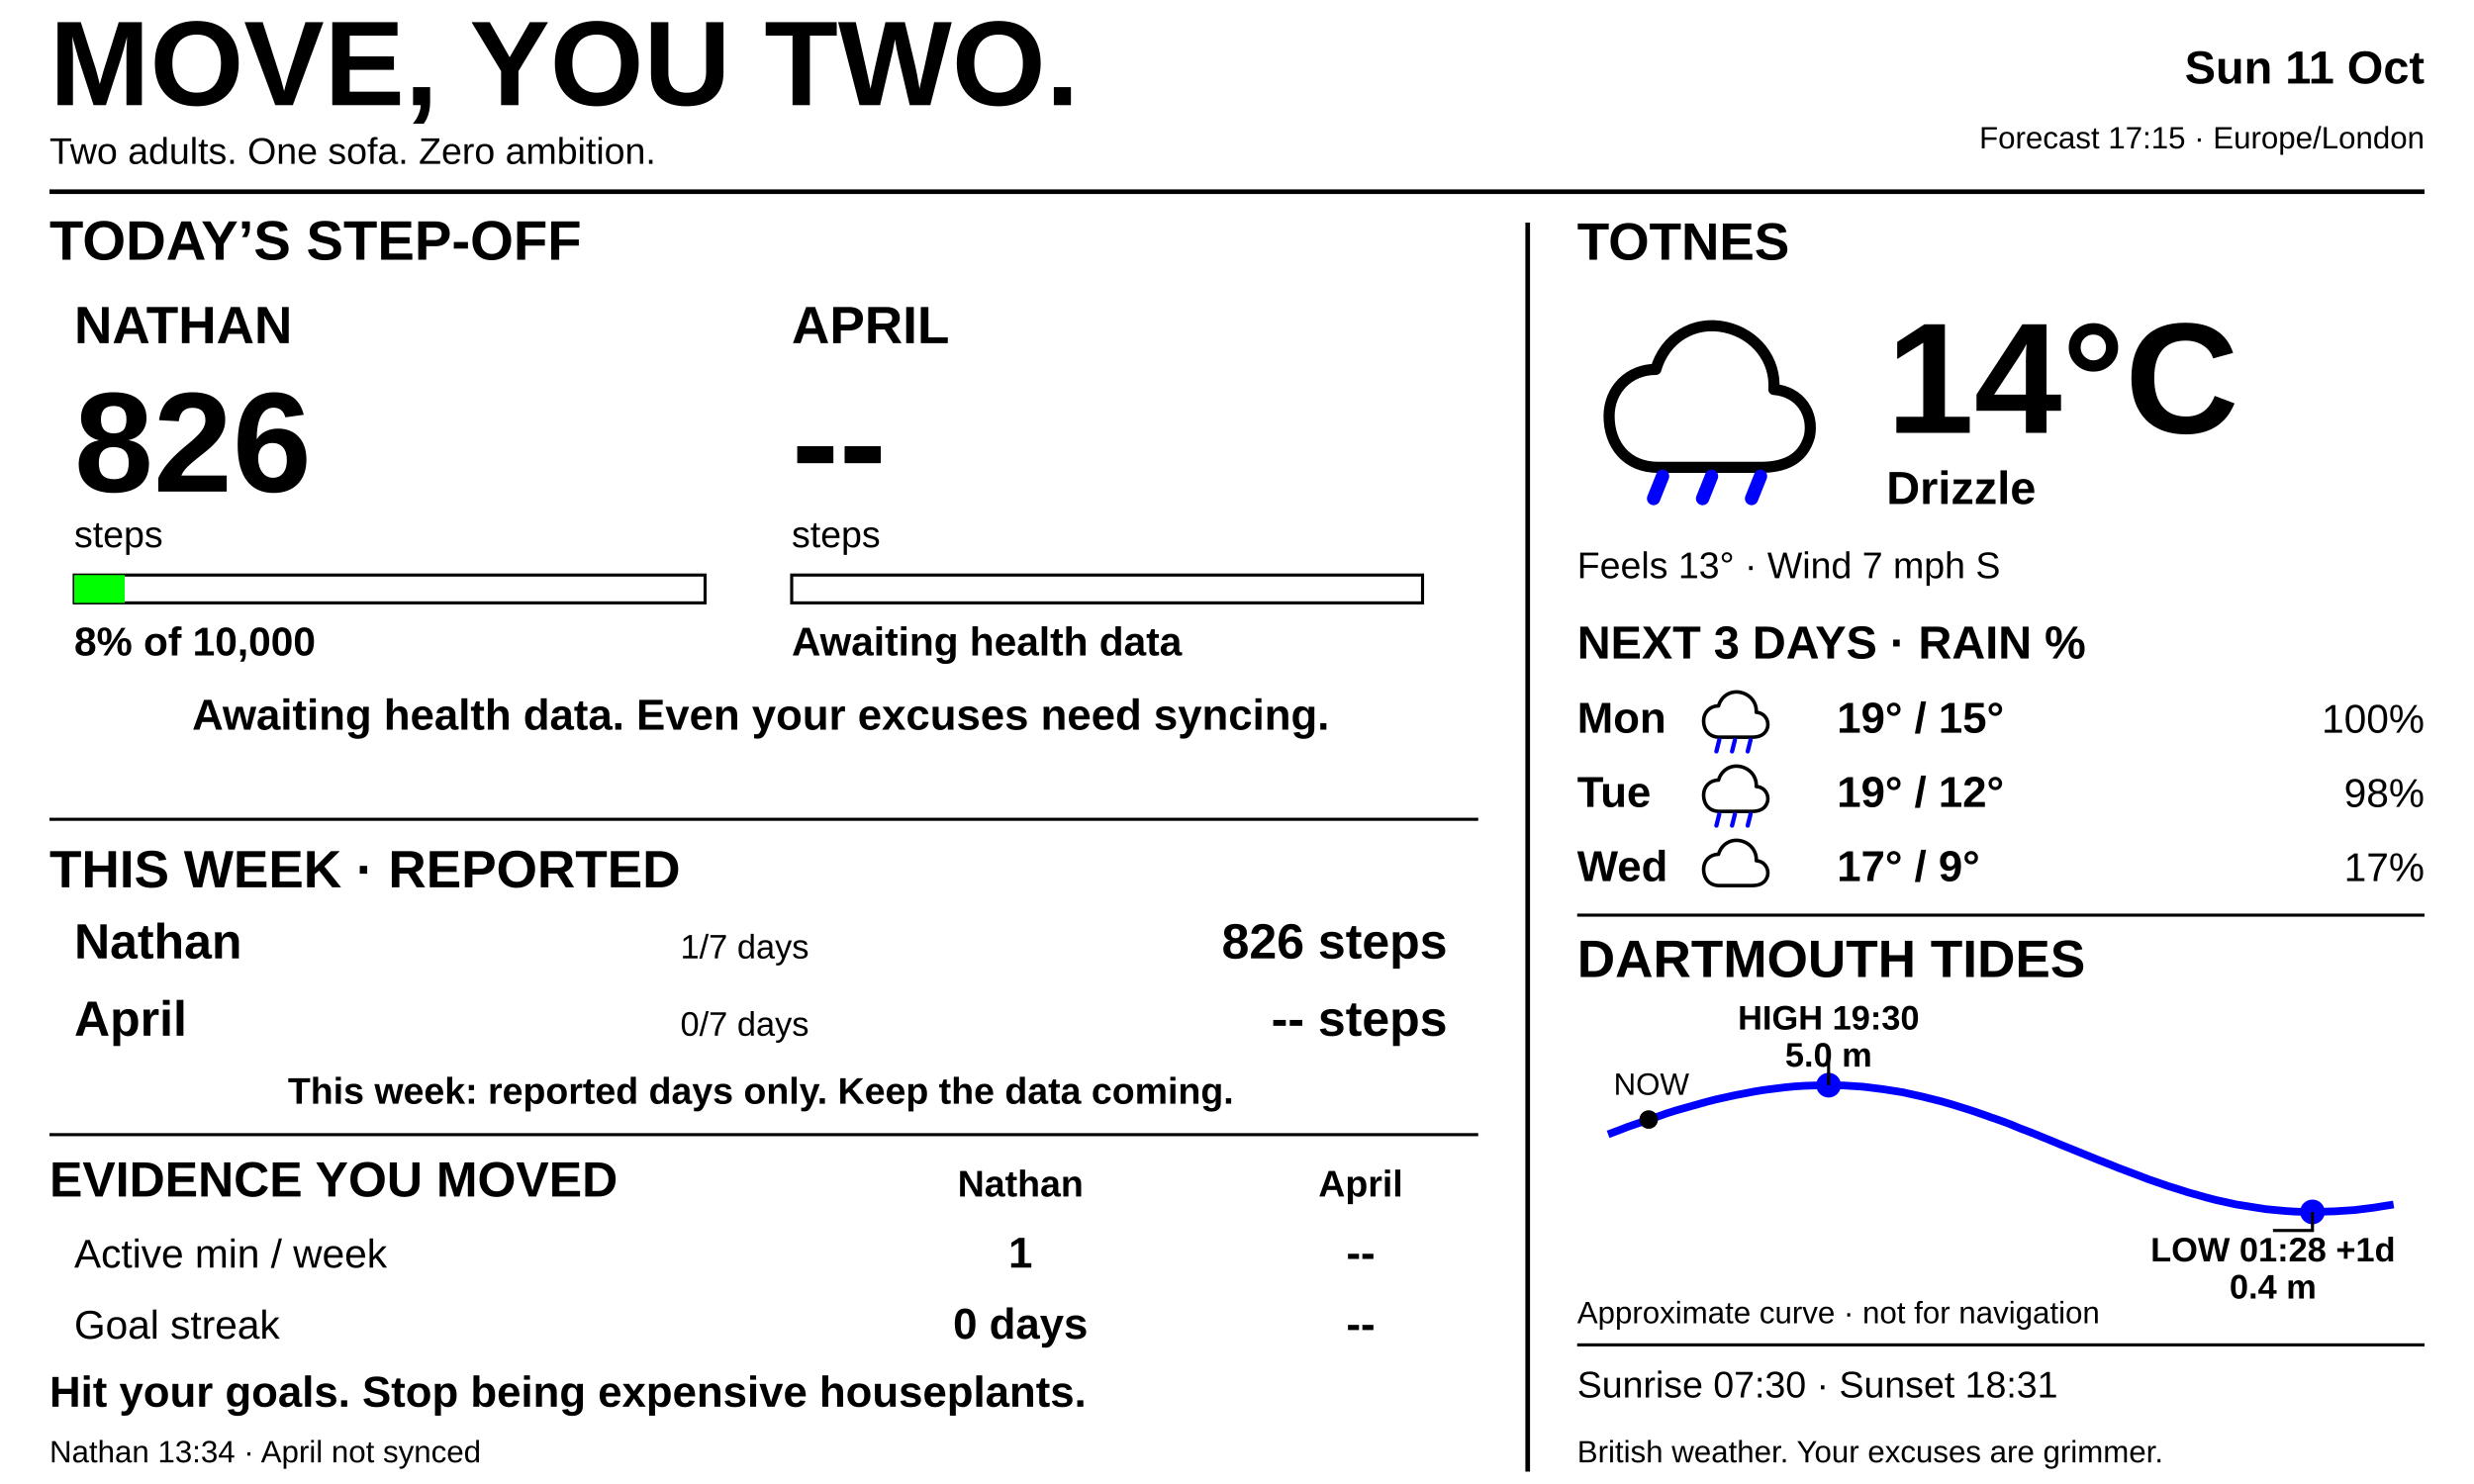
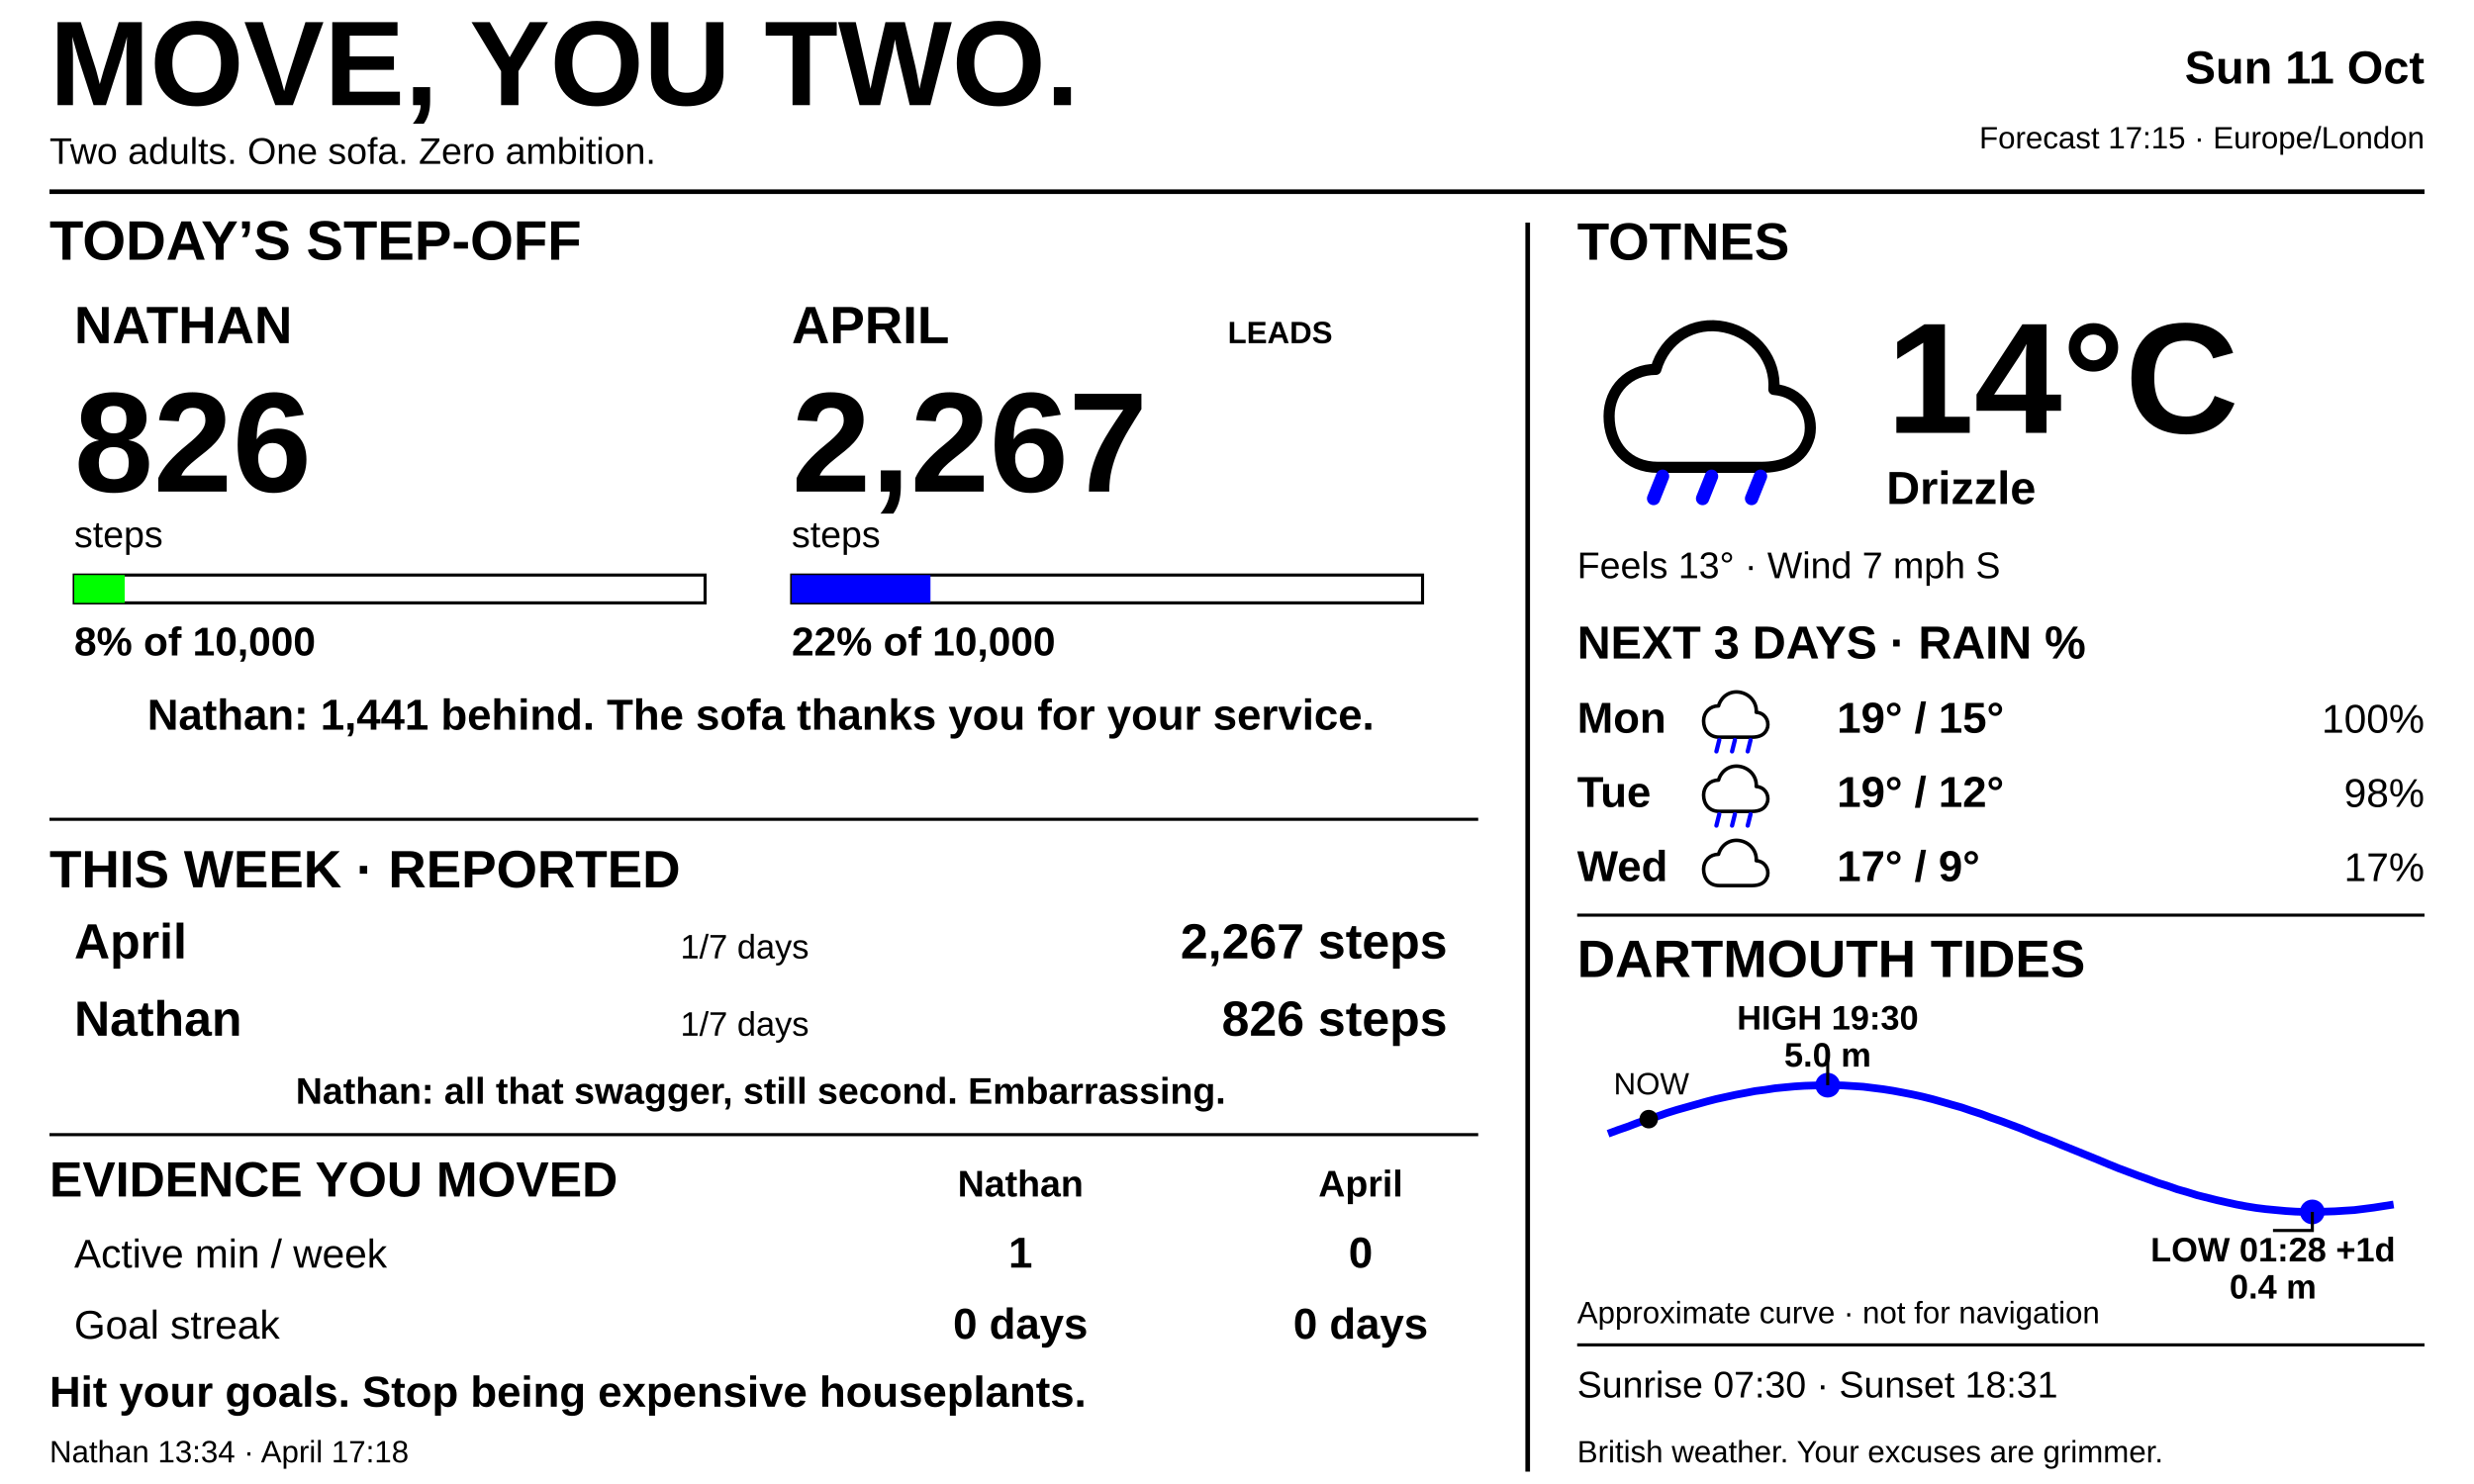
<svg xmlns="http://www.w3.org/2000/svg" width="800" height="480" viewBox="0 0 800 480" fill="none">
  <defs>
    <style>text{font-family:Arial,Helvetica,sans-serif;fill:#000000}.heading{font-size:17px;font-weight:700}.small{font-size:12px}.tiny{font-size:10px}</style>
  </defs>
  <rect width="800" height="480" fill="#FFFFFF" />
  <text x="16" y="34" font-size="39" font-weight="900">MOVE, YOU TWO.</text>
  <text x="16" y="53" class="small">Two adults. One sofa. Zero ambition.</text>
  <text x="784" y="27" text-anchor="end" font-size="15" font-weight="700">Sun 11 Oct</text>
  <text x="784" y="48" text-anchor="end" class="tiny">Forecast 17:15 · Europe/London</text>
  <path d="M16 62H784 M494 72V476" stroke="#000000" stroke-width="1.5" />
  <text x="16" y="84" font-family="Arial, Helvetica, sans-serif" font-size="18" font-weight="700" text-anchor="start" fill="#000000">TODAY’S STEP-OFF</text>
  <text x="24" y="111" font-family="Arial, Helvetica, sans-serif" font-size="17" font-weight="700" text-anchor="start" fill="#000000">NATHAN</text>
  <text x="24" y="159" font-family="Arial, Helvetica, sans-serif" font-size="46" font-weight="700" text-anchor="start" fill="#000000">826</text>
  <text x="24" y="177" font-family="Arial, Helvetica, sans-serif" font-size="12" font-weight="400" text-anchor="start" fill="#000000">steps</text>
  <rect x="24" y="186" width="204" height="9" fill="#FFFFFF" stroke="#000000" />
  <rect x="24" y="186" width="16.32" height="9" fill="#00FF00" />
  <text x="24" y="212" font-family="Arial, Helvetica, sans-serif" font-size="13" font-weight="700" text-anchor="start" fill="#000000">8% of 10,000</text>
  <text x="256" y="111" font-family="Arial, Helvetica, sans-serif" font-size="17" font-weight="700" text-anchor="start" fill="#000000">APRIL</text>
-   <text x="256" y="159" font-family="Arial, Helvetica, sans-serif" font-size="46" font-weight="700" text-anchor="start" fill="#000000">--</text>
+   <text x="256" y="159" font-family="Arial, Helvetica, sans-serif" font-size="46" font-weight="700" text-anchor="start" fill="#000000">2,267</text>
  <text x="256" y="177" font-family="Arial, Helvetica, sans-serif" font-size="12" font-weight="400" text-anchor="start" fill="#000000">steps</text>
  <rect x="256" y="186" width="204" height="9" fill="#FFFFFF" stroke="#000000" />
-   <rect x="256" y="186" width="0" height="9" fill="#0000FF" />
-   <text x="256" y="212" font-family="Arial, Helvetica, sans-serif" font-size="13" font-weight="700" text-anchor="start" fill="#000000">Awaiting health data</text>
-   <text x="246" y="236" font-family="Arial, Helvetica, sans-serif" font-size="14" font-weight="700" text-anchor="middle" fill="#000000">Awaiting health data. Even your excuses need syncing.</text>
+   <rect x="256" y="186" width="44.88" height="9" fill="#0000FF" />
+   <text x="256" y="212" font-family="Arial, Helvetica, sans-serif" font-size="13" font-weight="700" text-anchor="start" fill="#000000">22% of 10,000</text>
+   <text x="397" y="111" font-family="Arial, Helvetica, sans-serif" font-size="10" font-weight="700" text-anchor="start" fill="#000000">LEADS</text>
+   <text x="246" y="236" font-family="Arial, Helvetica, sans-serif" font-size="14" font-weight="700" text-anchor="middle" fill="#000000">Nathan: 1,441 behind. The sofa thanks you for your service.</text>
  <path d="M16 265H478" stroke="#000000" />
  <text x="16" y="287" font-family="Arial, Helvetica, sans-serif" font-size="17" font-weight="700" text-anchor="start" fill="#000000">THIS WEEK · REPORTED</text>
-   <text x="24" y="310" font-family="Arial, Helvetica, sans-serif" font-size="16" font-weight="700" text-anchor="start" fill="#000000">Nathan</text>
+   <text x="24" y="310" font-family="Arial, Helvetica, sans-serif" font-size="16" font-weight="700" text-anchor="start" fill="#000000">April</text>
  <text x="220" y="310" font-family="Arial, Helvetica, sans-serif" font-size="11" font-weight="400" text-anchor="start" fill="#000000">1/7 days</text>
-   <text x="468" y="310" font-family="Arial, Helvetica, sans-serif" font-size="16" font-weight="700" text-anchor="end" fill="#000000">826 steps</text>
-   <text x="24" y="335" font-family="Arial, Helvetica, sans-serif" font-size="16" font-weight="700" text-anchor="start" fill="#000000">April</text>
-   <text x="220" y="335" font-family="Arial, Helvetica, sans-serif" font-size="11" font-weight="400" text-anchor="start" fill="#000000">0/7 days</text>
-   <text x="468" y="335" font-family="Arial, Helvetica, sans-serif" font-size="16" font-weight="700" text-anchor="end" fill="#000000">-- steps</text>
-   <text x="246" y="357" font-family="Arial, Helvetica, sans-serif" font-size="12" font-weight="700" text-anchor="middle" fill="#000000">This week: reported days only. Keep the data coming.</text>
+   <text x="468" y="310" font-family="Arial, Helvetica, sans-serif" font-size="16" font-weight="700" text-anchor="end" fill="#000000">2,267 steps</text>
+   <text x="24" y="335" font-family="Arial, Helvetica, sans-serif" font-size="16" font-weight="700" text-anchor="start" fill="#000000">Nathan</text>
+   <text x="220" y="335" font-family="Arial, Helvetica, sans-serif" font-size="11" font-weight="400" text-anchor="start" fill="#000000">1/7 days</text>
+   <text x="468" y="335" font-family="Arial, Helvetica, sans-serif" font-size="16" font-weight="700" text-anchor="end" fill="#000000">826 steps</text>
+   <text x="246" y="357" font-family="Arial, Helvetica, sans-serif" font-size="12" font-weight="700" text-anchor="middle" fill="#000000">Nathan: all that swagger, still second. Embarrassing.</text>
  <path d="M16 367H478" stroke="#000000" />
  <text x="16" y="387" font-family="Arial, Helvetica, sans-serif" font-size="16" font-weight="700" text-anchor="start" fill="#000000">EVIDENCE YOU MOVED</text>
  <text x="330" y="387" font-family="Arial, Helvetica, sans-serif" font-size="12" font-weight="700" text-anchor="middle" fill="#000000">Nathan</text>
  <text x="440" y="387" font-family="Arial, Helvetica, sans-serif" font-size="12" font-weight="700" text-anchor="middle" fill="#000000">April</text>
  <text x="24" y="410" font-family="Arial, Helvetica, sans-serif" font-size="13" font-weight="400" text-anchor="start" fill="#000000">Active min / week</text>
  <text x="330" y="410" font-family="Arial, Helvetica, sans-serif" font-size="14" font-weight="700" text-anchor="middle" fill="#000000">1</text>
-   <text x="440" y="410" font-family="Arial, Helvetica, sans-serif" font-size="14" font-weight="700" text-anchor="middle" fill="#000000">--</text>
+   <text x="440" y="410" font-family="Arial, Helvetica, sans-serif" font-size="14" font-weight="700" text-anchor="middle" fill="#000000">0</text>
  <text x="24" y="433" font-family="Arial, Helvetica, sans-serif" font-size="13" font-weight="400" text-anchor="start" fill="#000000">Goal streak</text>
  <text x="330" y="433" font-family="Arial, Helvetica, sans-serif" font-size="14" font-weight="700" text-anchor="middle" fill="#000000">0 days</text>
-   <text x="440" y="433" font-family="Arial, Helvetica, sans-serif" font-size="14" font-weight="700" text-anchor="middle" fill="#000000">--</text>
+   <text x="440" y="433" font-family="Arial, Helvetica, sans-serif" font-size="14" font-weight="700" text-anchor="middle" fill="#000000">0 days</text>
  <text x="16" y="455" font-family="Arial, Helvetica, sans-serif" font-size="14" font-weight="700" text-anchor="start" fill="#000000">Hit your goals. Stop being expensive houseplants.</text>
-   <text x="16" y="473" font-family="Arial, Helvetica, sans-serif" font-size="10" font-weight="400" text-anchor="start" fill="#000000">Nathan 13:34 · April not synced</text>
+   <text x="16" y="473" font-family="Arial, Helvetica, sans-serif" font-size="10" font-weight="400" text-anchor="start" fill="#000000">Nathan 13:34 · April 17:18</text>
  <text x="510" y="84" class="heading">TOTNES</text>
  <g transform="translate(516.0 95.0) scale(0.72)">
    <path d="M28 78 C14 78 6 68 6 55 C6 43 15 34 27 34 C31 20 44 12 58 15 C72 18 81 30 80 43 C92 44 98 54 96 64 C93 75 84 78 74 78 Z" fill="white" stroke="black" stroke-width="5" stroke-linejoin="round" />
    <line x1="30" y1="82" x2="26" y2="92" stroke="#0000FF" stroke-width="6" stroke-linecap="round" />
    <line x1="52" y1="82" x2="48" y2="92" stroke="#0000FF" stroke-width="6" stroke-linecap="round" />
    <line x1="74" y1="82" x2="70" y2="92" stroke="#0000FF" stroke-width="6" stroke-linecap="round" />
  </g>
  <text x="610" y="140" font-size="51" font-weight="700">14°C</text>
  <text x="610" y="163" font-size="15" font-weight="700">Drizzle</text>
  <text x="510" y="187" class="small">Feels 13° · Wind 7 mph S</text>
  <text x="510" y="213" font-size="15" font-weight="700">NEXT 3 DAYS · RAIN %</text>
  <text x="510" y="237" font-family="Inter, Arial, Helvetica, sans-serif" font-size="14" font-weight="700">Mon</text>
  <g transform="translate(549.5 220.5) scale(0.23)">
    <path d="M28 78 C14 78 6 68 6 55 C6 43 15 34 27 34 C31 20 44 12 58 15 C72 18 81 30 80 43 C92 44 98 54 96 64 C93 75 84 78 74 78 Z" fill="white" stroke="black" stroke-width="5" stroke-linejoin="round" />
    <line x1="28" y1="82" x2="24" y2="98" stroke="#0000FF" stroke-width="6" stroke-linecap="round" />
    <line x1="50" y1="82" x2="46" y2="98" stroke="#0000FF" stroke-width="6" stroke-linecap="round" />
    <line x1="72" y1="82" x2="68" y2="98" stroke="#0000FF" stroke-width="6" stroke-linecap="round" />
  </g>
  <text x="594" y="237" font-family="Inter, Arial, Helvetica, sans-serif" font-size="14" font-weight="700">19° / 15°</text>
  <text x="784" y="237" text-anchor="end" font-family="Inter, Arial, Helvetica, sans-serif" font-size="13" fill="#0000FF">100%</text>
  <text x="510" y="261" font-family="Inter, Arial, Helvetica, sans-serif" font-size="14" font-weight="700">Tue</text>
  <g transform="translate(549.5 244.5) scale(0.23)">
    <path d="M28 78 C14 78 6 68 6 55 C6 43 15 34 27 34 C31 20 44 12 58 15 C72 18 81 30 80 43 C92 44 98 54 96 64 C93 75 84 78 74 78 Z" fill="white" stroke="black" stroke-width="5" stroke-linejoin="round" />
    <line x1="28" y1="82" x2="24" y2="98" stroke="#0000FF" stroke-width="6" stroke-linecap="round" />
    <line x1="50" y1="82" x2="46" y2="98" stroke="#0000FF" stroke-width="6" stroke-linecap="round" />
    <line x1="72" y1="82" x2="68" y2="98" stroke="#0000FF" stroke-width="6" stroke-linecap="round" />
  </g>
  <text x="594" y="261" font-family="Inter, Arial, Helvetica, sans-serif" font-size="14" font-weight="700">19° / 12°</text>
  <text x="784" y="261" text-anchor="end" font-family="Inter, Arial, Helvetica, sans-serif" font-size="13" fill="#0000FF">98%</text>
  <text x="510" y="285" font-family="Inter, Arial, Helvetica, sans-serif" font-size="14" font-weight="700">Wed</text>
  <g transform="translate(549.5 268.5) scale(0.23)">
    <path d="M28 78 C14 78 6 68 6 55 C6 43 15 34 27 34 C31 20 44 12 58 15 C72 18 81 30 80 43 C92 44 98 54 96 64 C93 75 84 78 74 78 Z" fill="white" stroke="black" stroke-width="5" stroke-linejoin="round" />
  </g>
  <text x="594" y="285" font-family="Inter, Arial, Helvetica, sans-serif" font-size="14" font-weight="700">17° / 9°</text>
  <text x="784" y="285" text-anchor="end" font-family="Inter, Arial, Helvetica, sans-serif" font-size="13" fill="#0000FF">17%</text>
  <path d="M510 296H784" stroke="#000000" />
  <text x="510" y="316" class="heading">DARTMOUTH TIDES</text>
-   <polyline points="520.0,366.9 523.2,365.7 526.3,364.5 529.5,363.4 532.7,362.3 535.9,361.2 539.0,360.1 542.2,359.1 545.4,358.2 548.6,357.3 551.8,356.4 554.9,355.6 558.1,354.9 561.3,354.2 564.5,353.6 567.6,353.0 570.8,352.5 574.0,352.1 577.2,351.7 580.3,351.4 583.5,351.2 586.7,351.1 589.8,351.0 593.0,351.0 596.2,351.1 599.4,351.3 602.5,351.5 605.7,351.9 608.9,352.3 612.1,352.8 615.3,353.3 618.4,354.0 621.6,354.7 624.8,355.5 628.0,356.3 631.1,357.2 634.3,358.2 637.5,359.2 640.7,360.3 643.8,361.4 647.0,362.5 650.2,363.7 653.3,365.0 656.5,366.2 659.7,367.5 662.9,368.8 666.0,370.1 669.2,371.4 672.4,372.7 675.6,374.0 678.8,375.3 681.9,376.5 685.1,377.8 688.3,379.0 691.5,380.2 694.6,381.4 697.8,382.5 701.0,383.6 704.2,384.6 707.3,385.6 710.5,386.5 713.7,387.4 716.8,388.2 720.0,388.9 723.2,389.6 726.4,390.1 729.5,390.6 732.7,391.1 735.9,391.4 739.1,391.7 742.3,391.9 745.4,392.0 748.6,392.0 751.8,391.9 755.0,391.8 758.1,391.6 761.3,391.4 764.5,391.0 767.7,390.6 770.8,390.1 774.0,389.6" stroke="#0000FF" stroke-width="2.5" fill="none" />
-   <circle cx="591.3" cy="351" r="4" fill="#0000FF" />
-   <path d="M591.3 351V343H591.3" stroke="#000000" />
-   <text x="591.3" y="333" text-anchor="middle" font-family="Inter, Arial, Helvetica, sans-serif" font-size="11" font-weight="700">HIGH 19:30</text>
-   <text x="591.3" y="345" text-anchor="middle" font-family="Inter, Arial, Helvetica, sans-serif" font-size="11" font-weight="700">5.0 m</text>
-   <circle cx="747.761" cy="392" r="4" fill="#0000FF" />
-   <path d="M747.761 392V398H735" stroke="#000000" />
+   <polyline points="520.0,366.7 523.2,365.5 526.4,364.4 529.5,363.2 532.7,362.1 535.9,361.1 539.0,360.0 542.2,359.0 545.4,358.1 548.6,357.2 551.8,356.3 554.9,355.5 558.1,354.8 561.3,354.1 564.5,353.5 567.6,352.9 570.8,352.5 574.0,352.0 577.1,351.7 580.3,351.4 583.5,351.2 586.7,351.1 589.9,351.0 593.0,351.0 596.2,351.1 599.4,351.3 602.5,351.5 605.7,351.9 608.9,352.3 612.1,352.8 615.3,353.4 618.4,354.0 621.6,354.7 624.8,355.5 628.0,356.4 631.1,357.3 634.3,358.2 637.5,359.3 640.6,360.3 643.8,361.5 647.0,362.6 650.2,363.8 653.4,365.0 656.5,366.3 659.7,367.6 662.9,368.8 666.0,370.1 669.2,371.4 672.4,372.7 675.6,374.0 678.8,375.3 681.9,376.6 685.1,377.9 688.3,379.1 691.5,380.3 694.6,381.4 697.8,382.6 701.0,383.6 704.1,384.7 707.3,385.6 710.5,386.6 713.7,387.4 716.9,388.2 720.0,388.9 723.2,389.6 726.4,390.2 729.5,390.7 732.7,391.1 735.9,391.4 739.1,391.7 742.3,391.9 745.4,392.0 748.6,392.0 751.8,391.9 755.0,391.8 758.1,391.6 761.3,391.4 764.5,391.0 767.6,390.6 770.8,390.1 774.0,389.6" stroke="#0000FF" stroke-width="2.5" fill="none" />
+   <circle cx="591.014" cy="351" r="4" fill="#0000FF" />
+   <path d="M591.014 351V343H591.014" stroke="#000000" />
+   <text x="591.014" y="333" text-anchor="middle" font-family="Inter, Arial, Helvetica, sans-serif" font-size="11" font-weight="700">HIGH 19:30</text>
+   <text x="591.014" y="345" text-anchor="middle" font-family="Inter, Arial, Helvetica, sans-serif" font-size="11" font-weight="700">5.0 m</text>
+   <circle cx="747.72" cy="392" r="4" fill="#0000FF" />
+   <path d="M747.72 392V398H735" stroke="#000000" />
  <text x="735" y="408" text-anchor="middle" font-family="Inter, Arial, Helvetica, sans-serif" font-size="11" font-weight="700">LOW 01:28 +1d</text>
  <text x="735" y="420" text-anchor="middle" font-family="Inter, Arial, Helvetica, sans-serif" font-size="11" font-weight="700">0.4 m</text>
-   <circle cx="533.119" cy="362.118" r="3" fill="#000000" />
-   <text x="534" y="354.118" text-anchor="middle" font-family="Inter, Arial, Helvetica, sans-serif" font-size="10">NOW</text>
+   <circle cx="533.14" cy="361.982" r="3" fill="#000000" />
+   <text x="534" y="353.982" text-anchor="middle" font-family="Inter, Arial, Helvetica, sans-serif" font-size="10">NOW</text>
  <text x="510" y="428" class="tiny">Approximate curve · not for navigation</text>
  <path d="M510 435H784" stroke="#000000" />
  <text x="510" y="452" class="small">Sunrise 07:30 · Sunset 18:31</text>
  <text x="510" y="473" class="tiny">British weather. Your excuses are grimmer.</text>
</svg>
